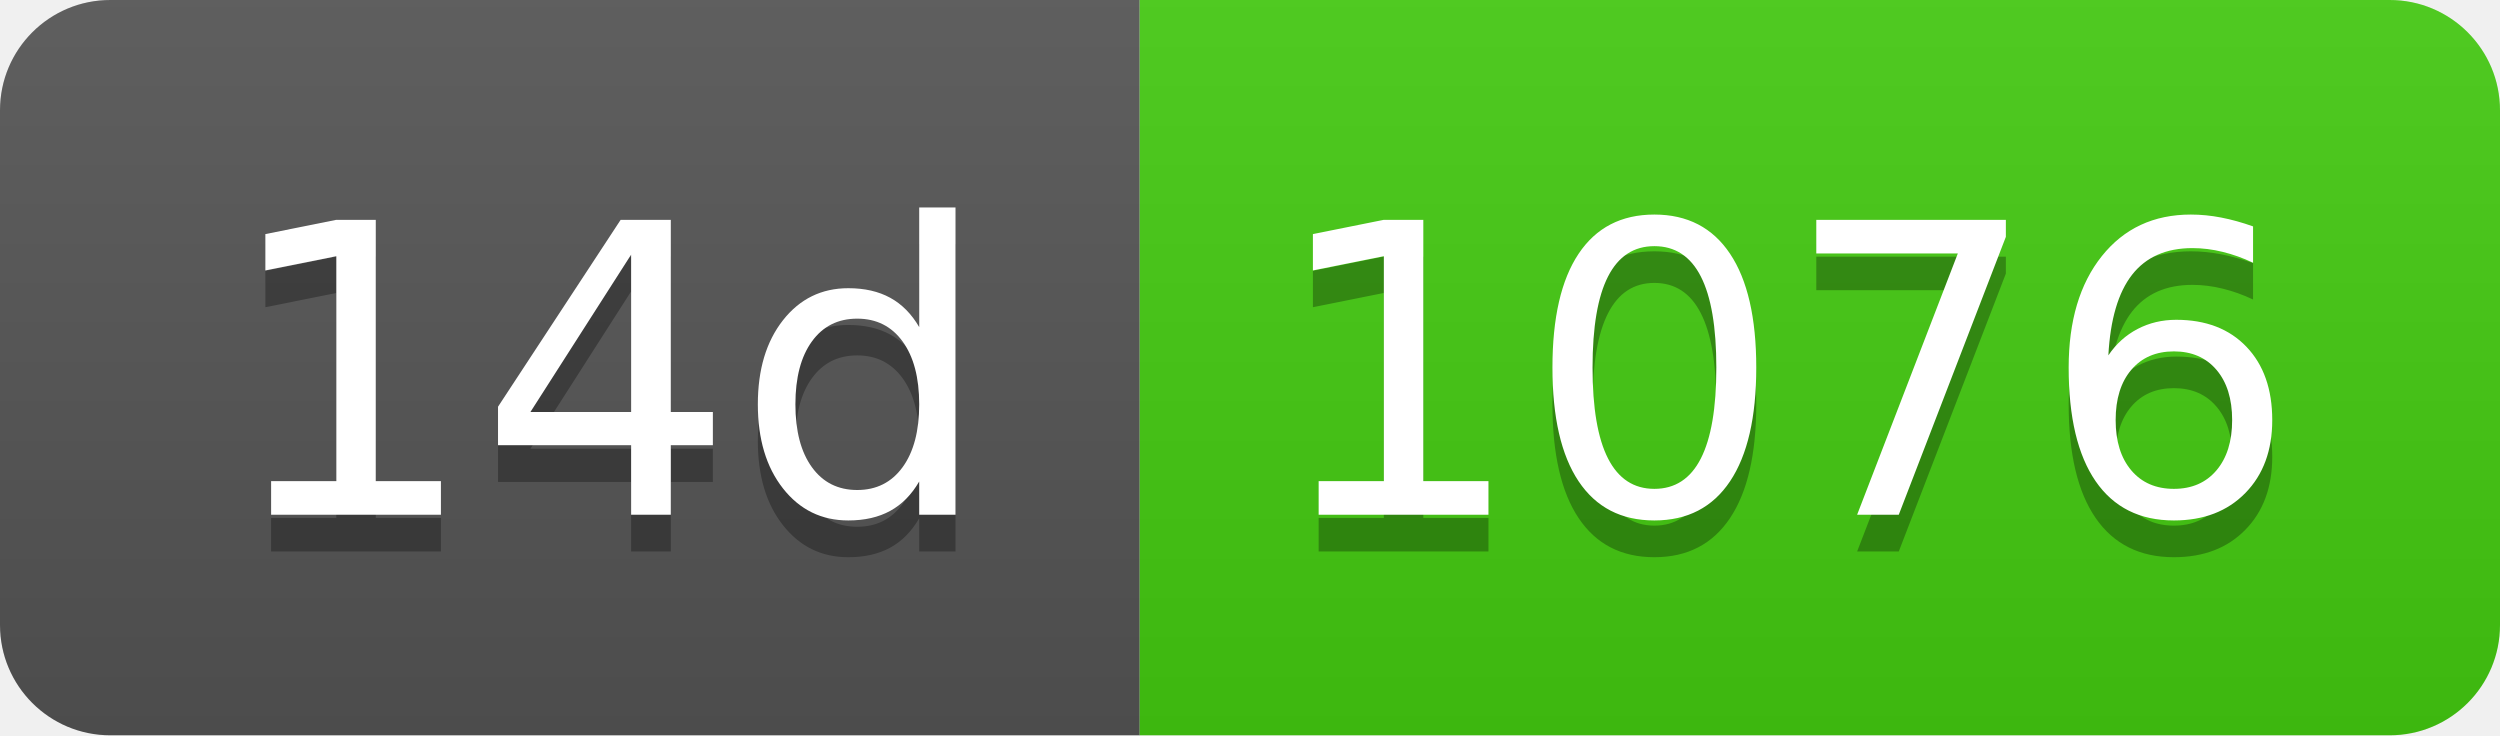
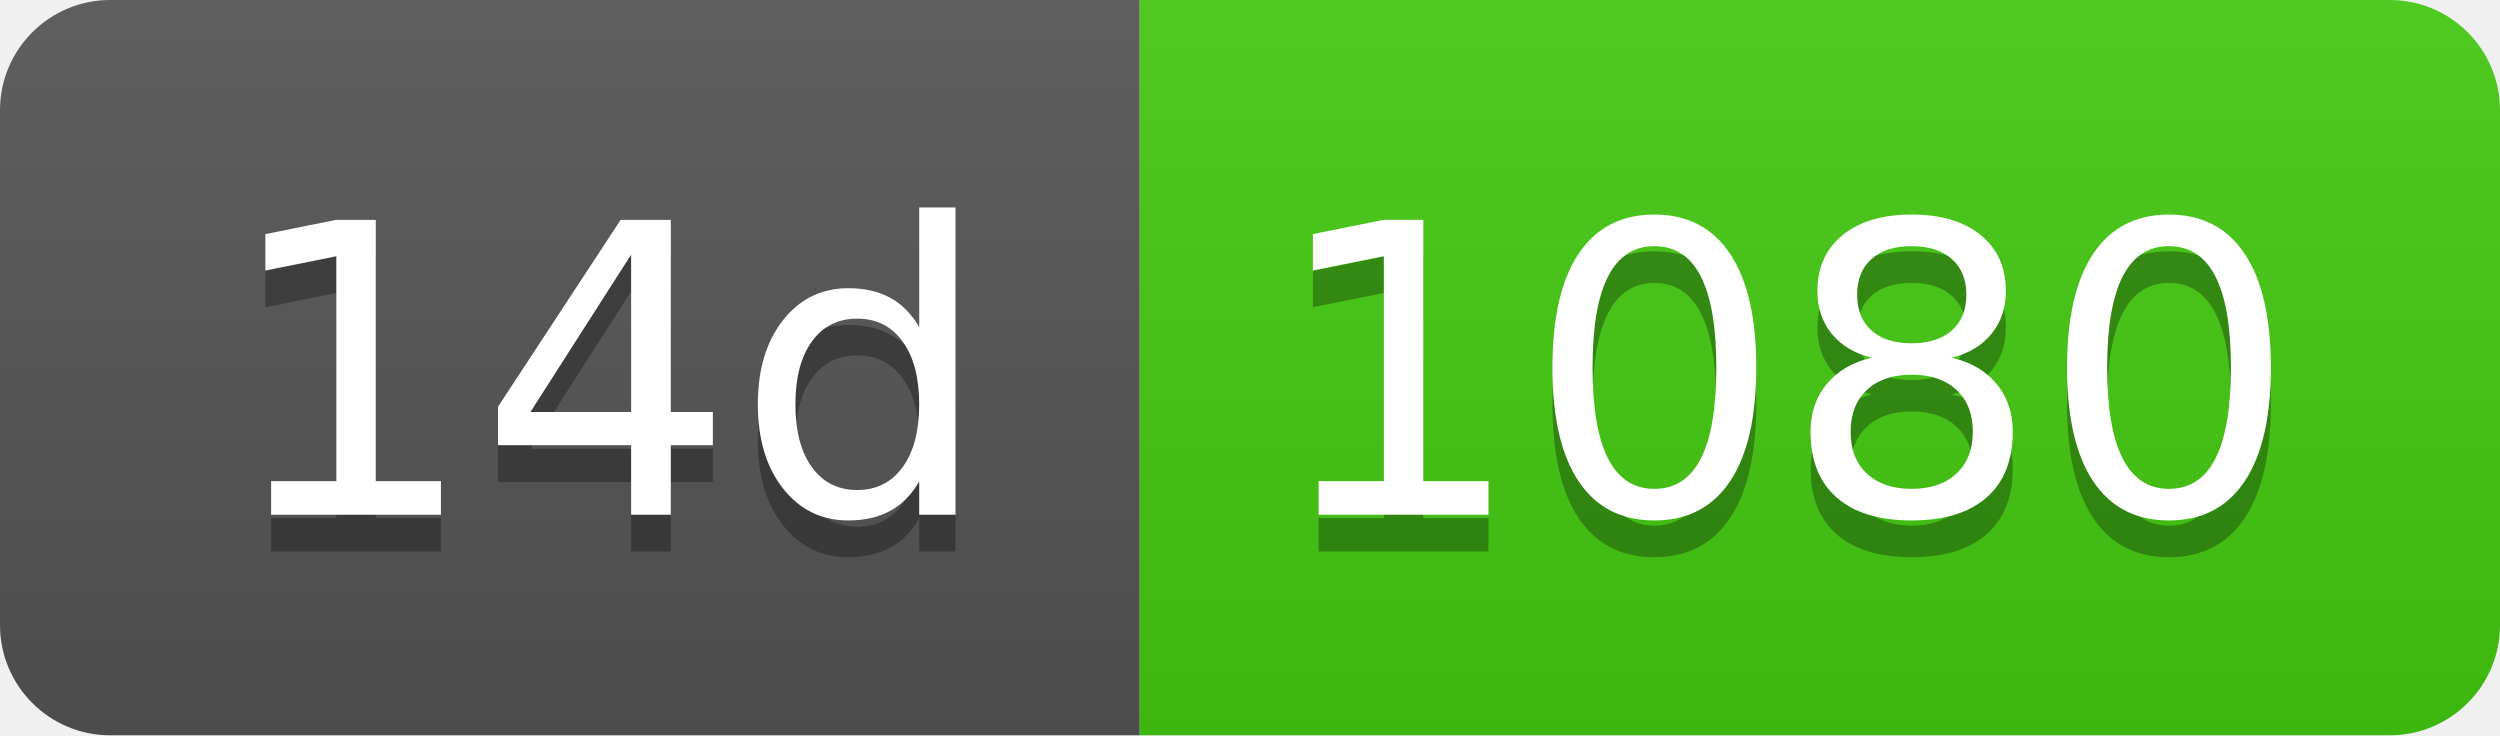
- <svg xmlns="http://www.w3.org/2000/svg" width="68" height="20" role="img" aria-label="14d: 1076">
+ <svg xmlns="http://www.w3.org/2000/svg" width="68" height="20" role="img" aria-label="14d: 1080">
  <linearGradient id="s" x2="0" y2="100%">
    <stop offset="0" stop-color="#bbb" stop-opacity=".1" />
    <stop offset="1" stop-opacity=".1" />
  </linearGradient>
  <clipPath id="r">
    <rect width="68" height="20" rx="3" fill="#fff" />
  </clipPath>
  <g clip-path="url(#r)">
    <rect width="31" height="20" fill="#555" />
    <rect x="31" width="37" height="20" fill="#4c1" />
    <rect width="68" height="20" fill="url(#s)" />
  </g>
  <g fill="#fff" text-anchor="middle" font-family="Verdana,Geneva,DejaVu Sans,sans-serif" text-rendering="geometricPrecision" font-size="110">
    <text aria-hidden="true" x="165" y="150" fill="#010101" fill-opacity=".3" transform="scale(.1)" textLength="210">14d</text>
    <text x="165" y="140" transform="scale(.1)" fill="#fff" textLength="210">14d</text>
-     <text aria-hidden="true" x="485" y="150" fill="#010101" fill-opacity=".3" transform="scale(.1)" textLength="270">1076</text>
-     <text x="485" y="140" transform="scale(.1)" fill="#fff" textLength="270">1076</text>
+     <text aria-hidden="true" x="485" y="150" fill="#010101" fill-opacity=".3" transform="scale(.1)" textLength="270">1080</text>
+     <text x="485" y="140" transform="scale(.1)" fill="#fff" textLength="270">1080</text>
  </g>
</svg>
